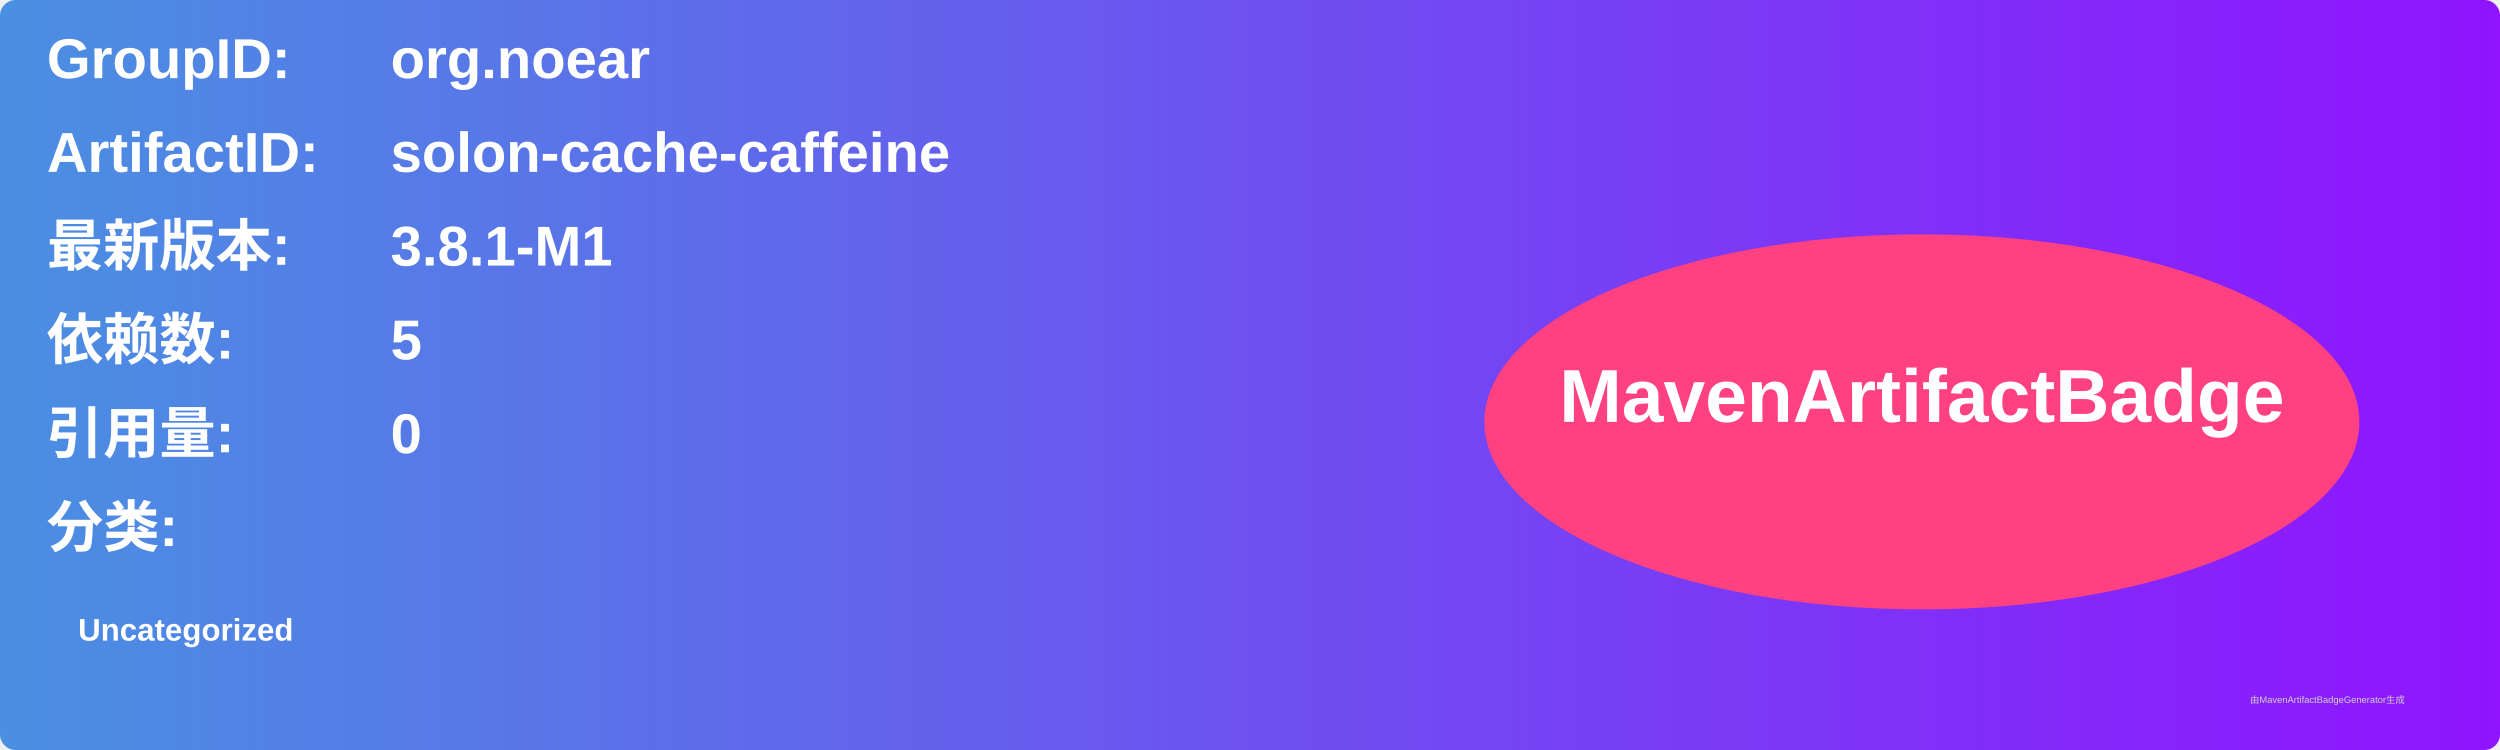
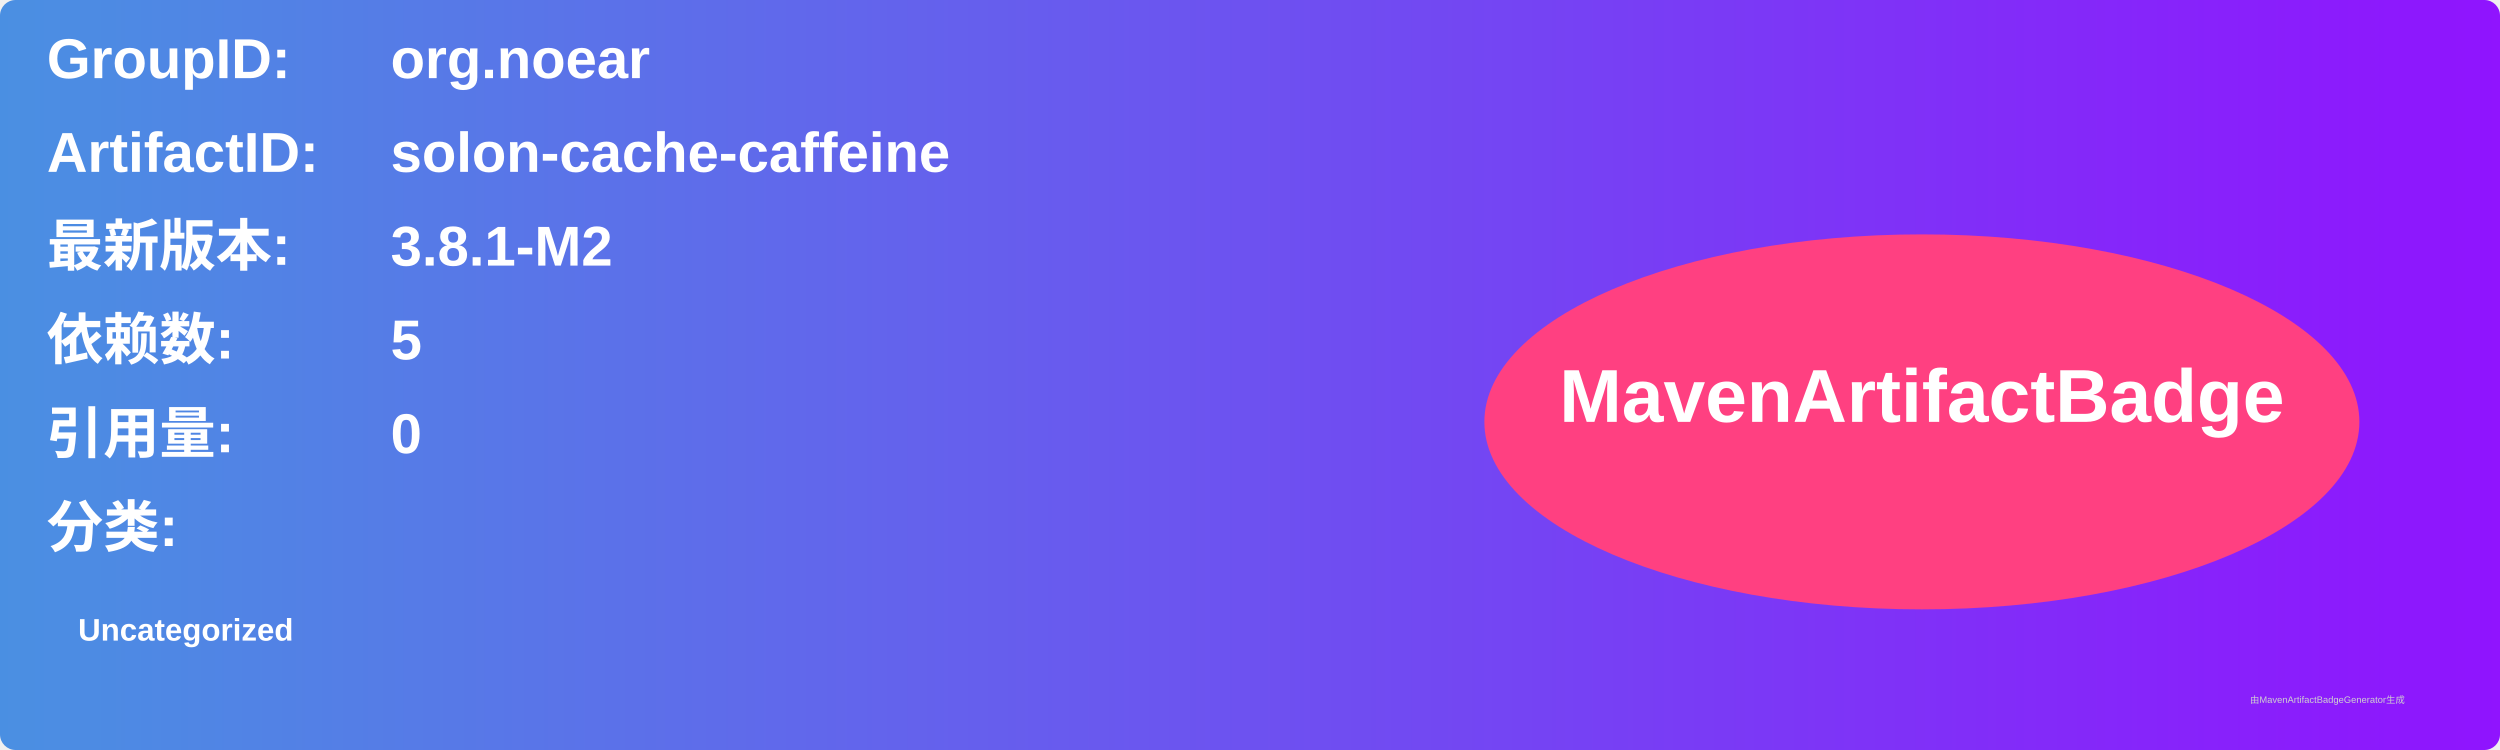
<svg xmlns="http://www.w3.org/2000/svg" width="800" height="240" viewBox="0 0 800 240">
  <linearGradient id="grad" x1="0%" y1="0%" x2="100%" y2="0%">
    <stop offset="0%" stop-color="#4a90e2" />
    <stop offset="100%" stop-color="#9013fe" />
  </linearGradient>
  <rect width="100%" height="100%" rx="5" ry="5" fill="url(#grad)" />
  <g transform="translate(15, 15)">
    <text x="0" y="10" font-family="Arial" font-size="18" fill="white" font-weight="bold" width="260">GroupID:</text>
    <text x="110" y="10" font-family="Arial" font-size="18" fill="white" font-weight="bold" width="460">org.noear</text>
    <text x="0" y="40" font-family="Arial" font-size="18" fill="white" font-weight="bold" width="260">ArtifactID:</text>
    <text x="110" y="40" font-family="Arial" font-size="18" fill="white" font-weight="bold" width="460">solon-cache-caffeine</text>
    <text x="0" y="70" font-family="Arial" font-size="18" fill="white" font-weight="bold">最新版本:</text>
    <text x="110" y="70" font-family="Arial" font-size="18" fill="white" font-weight="bold">
-       <tspan font-weight="bold">3.8.1-M1</tspan>
+       <tspan font-weight="bold">3.8.1-M2</tspan>
    </text>
    <text x="0" y="100" font-family="Arial" font-size="18" fill="white" font-weight="bold">依赖数: </text>
    <text x="110" y="100" font-family="Arial" font-size="18" fill="white">
      <tspan font-weight="bold">5</tspan>
    </text>
    <text x="0" y="130" font-family="Arial" font-size="18" fill="white" font-weight="bold">引用量: </text>
    <text x="110" y="130" font-family="Arial" font-size="18" fill="white">
      <tspan font-weight="bold">0</tspan>
    </text>
    <text x="0" y="160" font-family="Arial" font-size="18" fill="white" font-weight="bold">分类:</text>
    <text x="10" y="190" font-family="Arial" font-size="10" fill="white">
      <tspan font-weight="bold">Uncategorized</tspan>
    </text>
    <ellipse cx="600" cy="120" rx="140" ry="60" fill="#ff4081" />
    <text x="600" y="120" text-anchor="middle" font-family="Arial" font-size="24" fill="white" font-weight="bold">MavenArtifactBadge</text>
  </g>
  <text x="720" y="225" font-family="Arial" font-size="3" fill="#d0d0d0">由MavenArtifactBadgeGenerator生成</text>
</svg>
